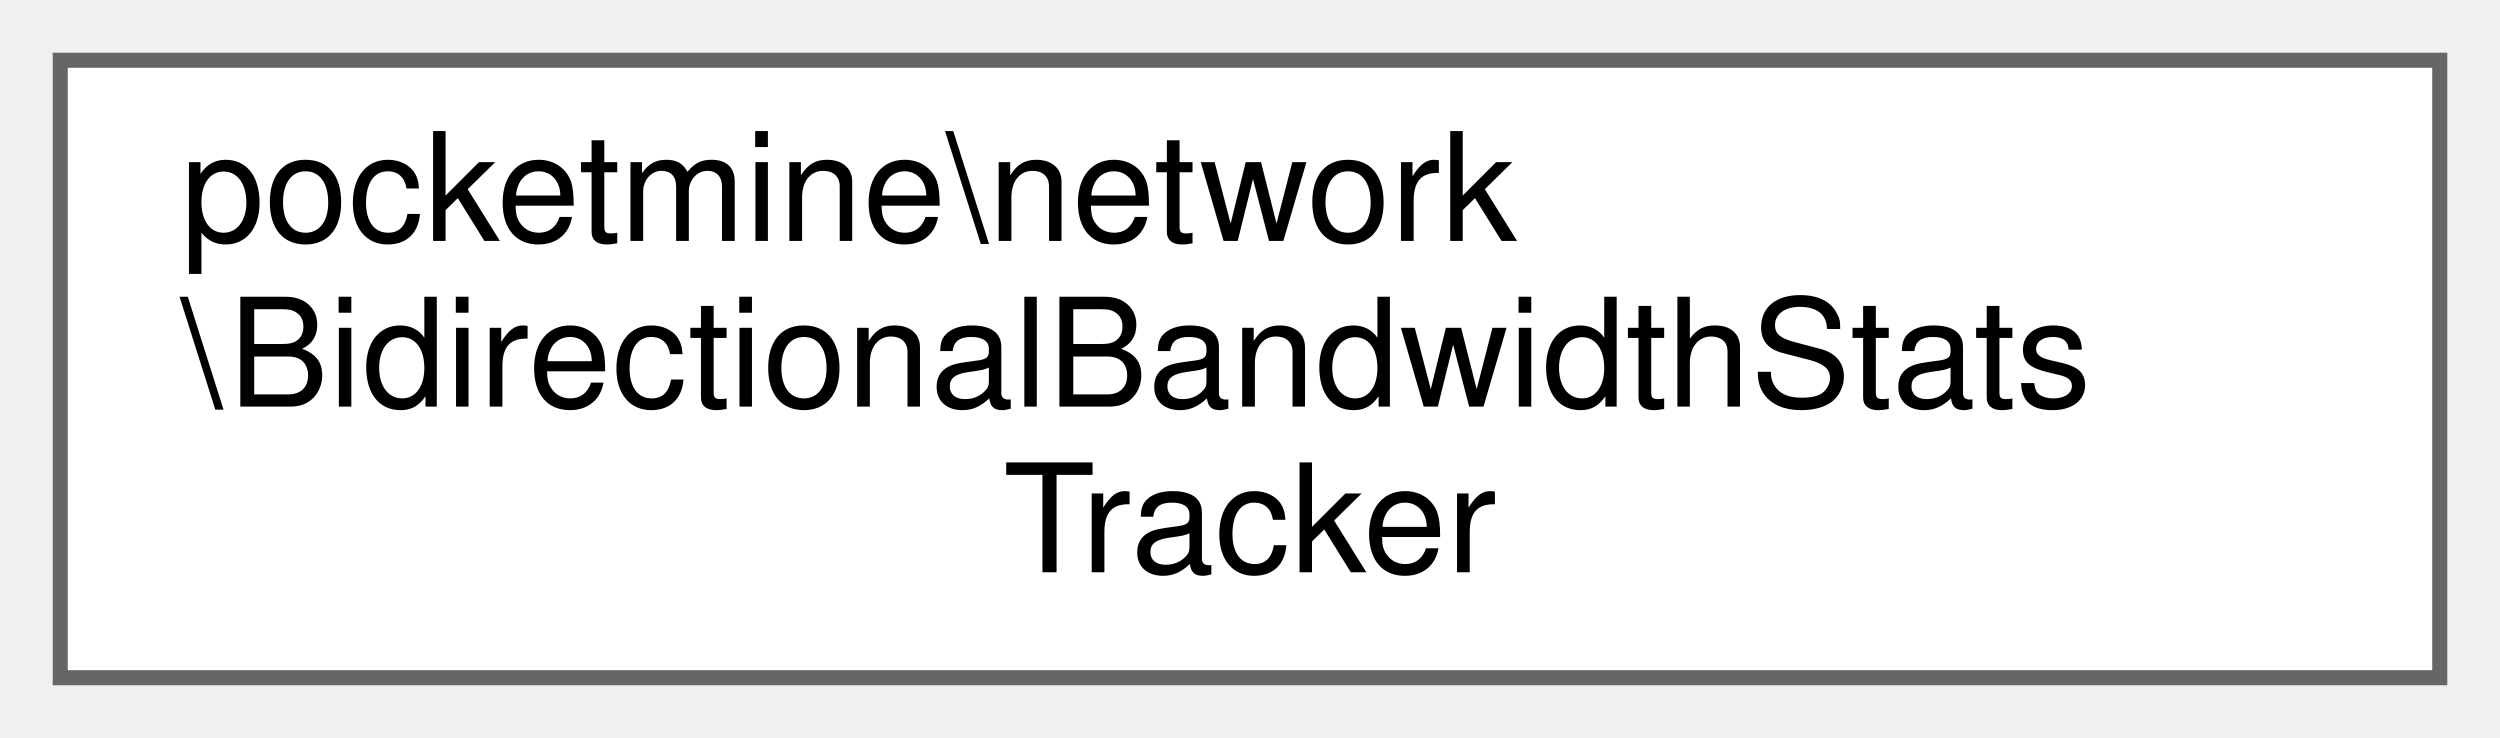
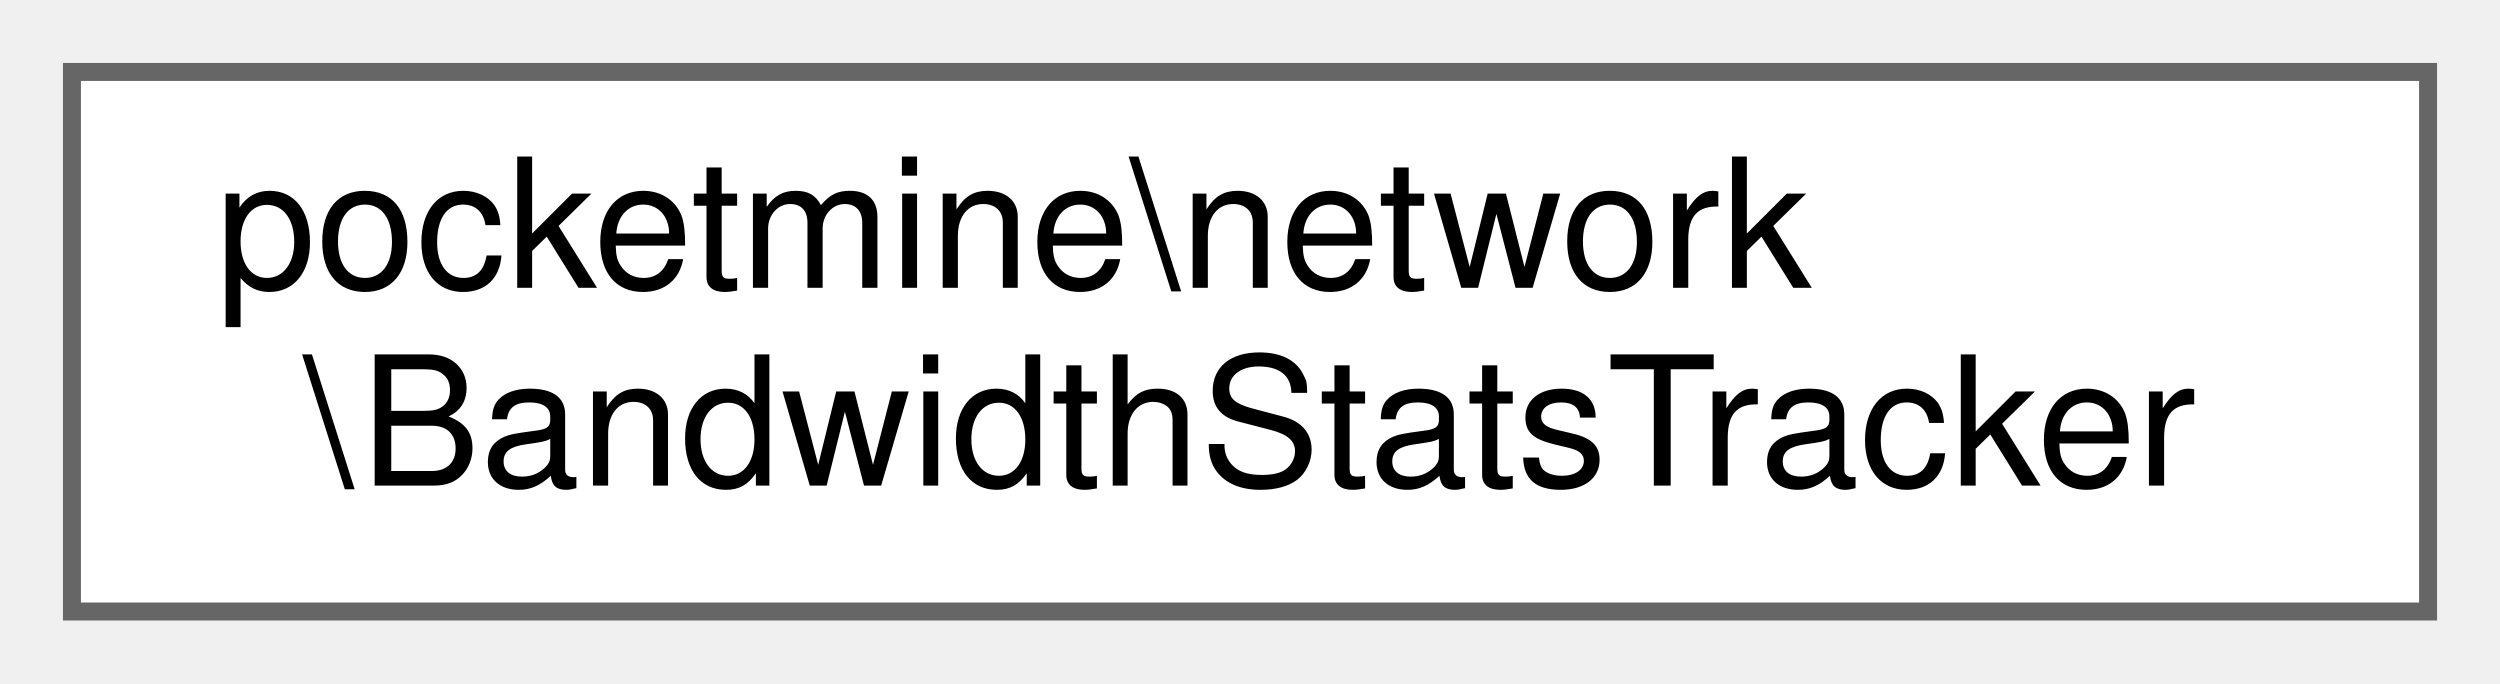
- <svg xmlns="http://www.w3.org/2000/svg" xmlns:xlink="http://www.w3.org/1999/xlink" width="166pt" height="49pt" viewBox="0.00 0.00 166.00 49.00">
-   <g id="graph0" class="graph" transform="scale(1 1) rotate(0) translate(4 45)">
+ <svg xmlns="http://www.w3.org/2000/svg" xmlns:xlink="http://www.w3.org/1999/xlink" width="139pt" height="38pt" viewBox="0.00 0.00 139.00 38.00">
+   <g id="graph0" class="graph" transform="scale(1 1) rotate(0) translate(4 34)">
    <g id="Node000000" class="node">
      <g id="a_Node000000">
-         <a xlink:href="dd/d87/classpocketmine_1_1network_1_1_bidirectional_bandwidth_stats_tracker.html" target="_top" xlink:title=" ">
-           <polygon fill="white" stroke="#666666" points="158,-41 0,-41 0,0 158,0 158,-41" />
-           <text text-anchor="start" x="8" y="-29" font-family="Helvetica,sans-Serif" font-size="10.00">pocketmine\network</text>
-           <text text-anchor="start" x="8" y="-18" font-family="Helvetica,sans-Serif" font-size="10.00">\BidirectionalBandwidthStats</text>
-           <text text-anchor="middle" x="79" y="-7" font-family="Helvetica,sans-Serif" font-size="10.00">Tracker</text>
+         <a xlink:href="da/de2/classpocketmine_1_1network_1_1_bandwidth_stats_tracker.html" target="_top" xlink:title=" ">
+           <polygon fill="white" stroke="#666666" points="131,-30 0,-30 0,0 131,0 131,-30" />
+           <text text-anchor="start" x="8" y="-18" font-family="Helvetica,sans-Serif" font-size="10.00">pocketmine\network</text>
+           <text text-anchor="middle" x="65.5" y="-7" font-family="Helvetica,sans-Serif" font-size="10.00">\BandwidthStatsTracker</text>
        </a>
      </g>
    </g>
  </g>
</svg>
